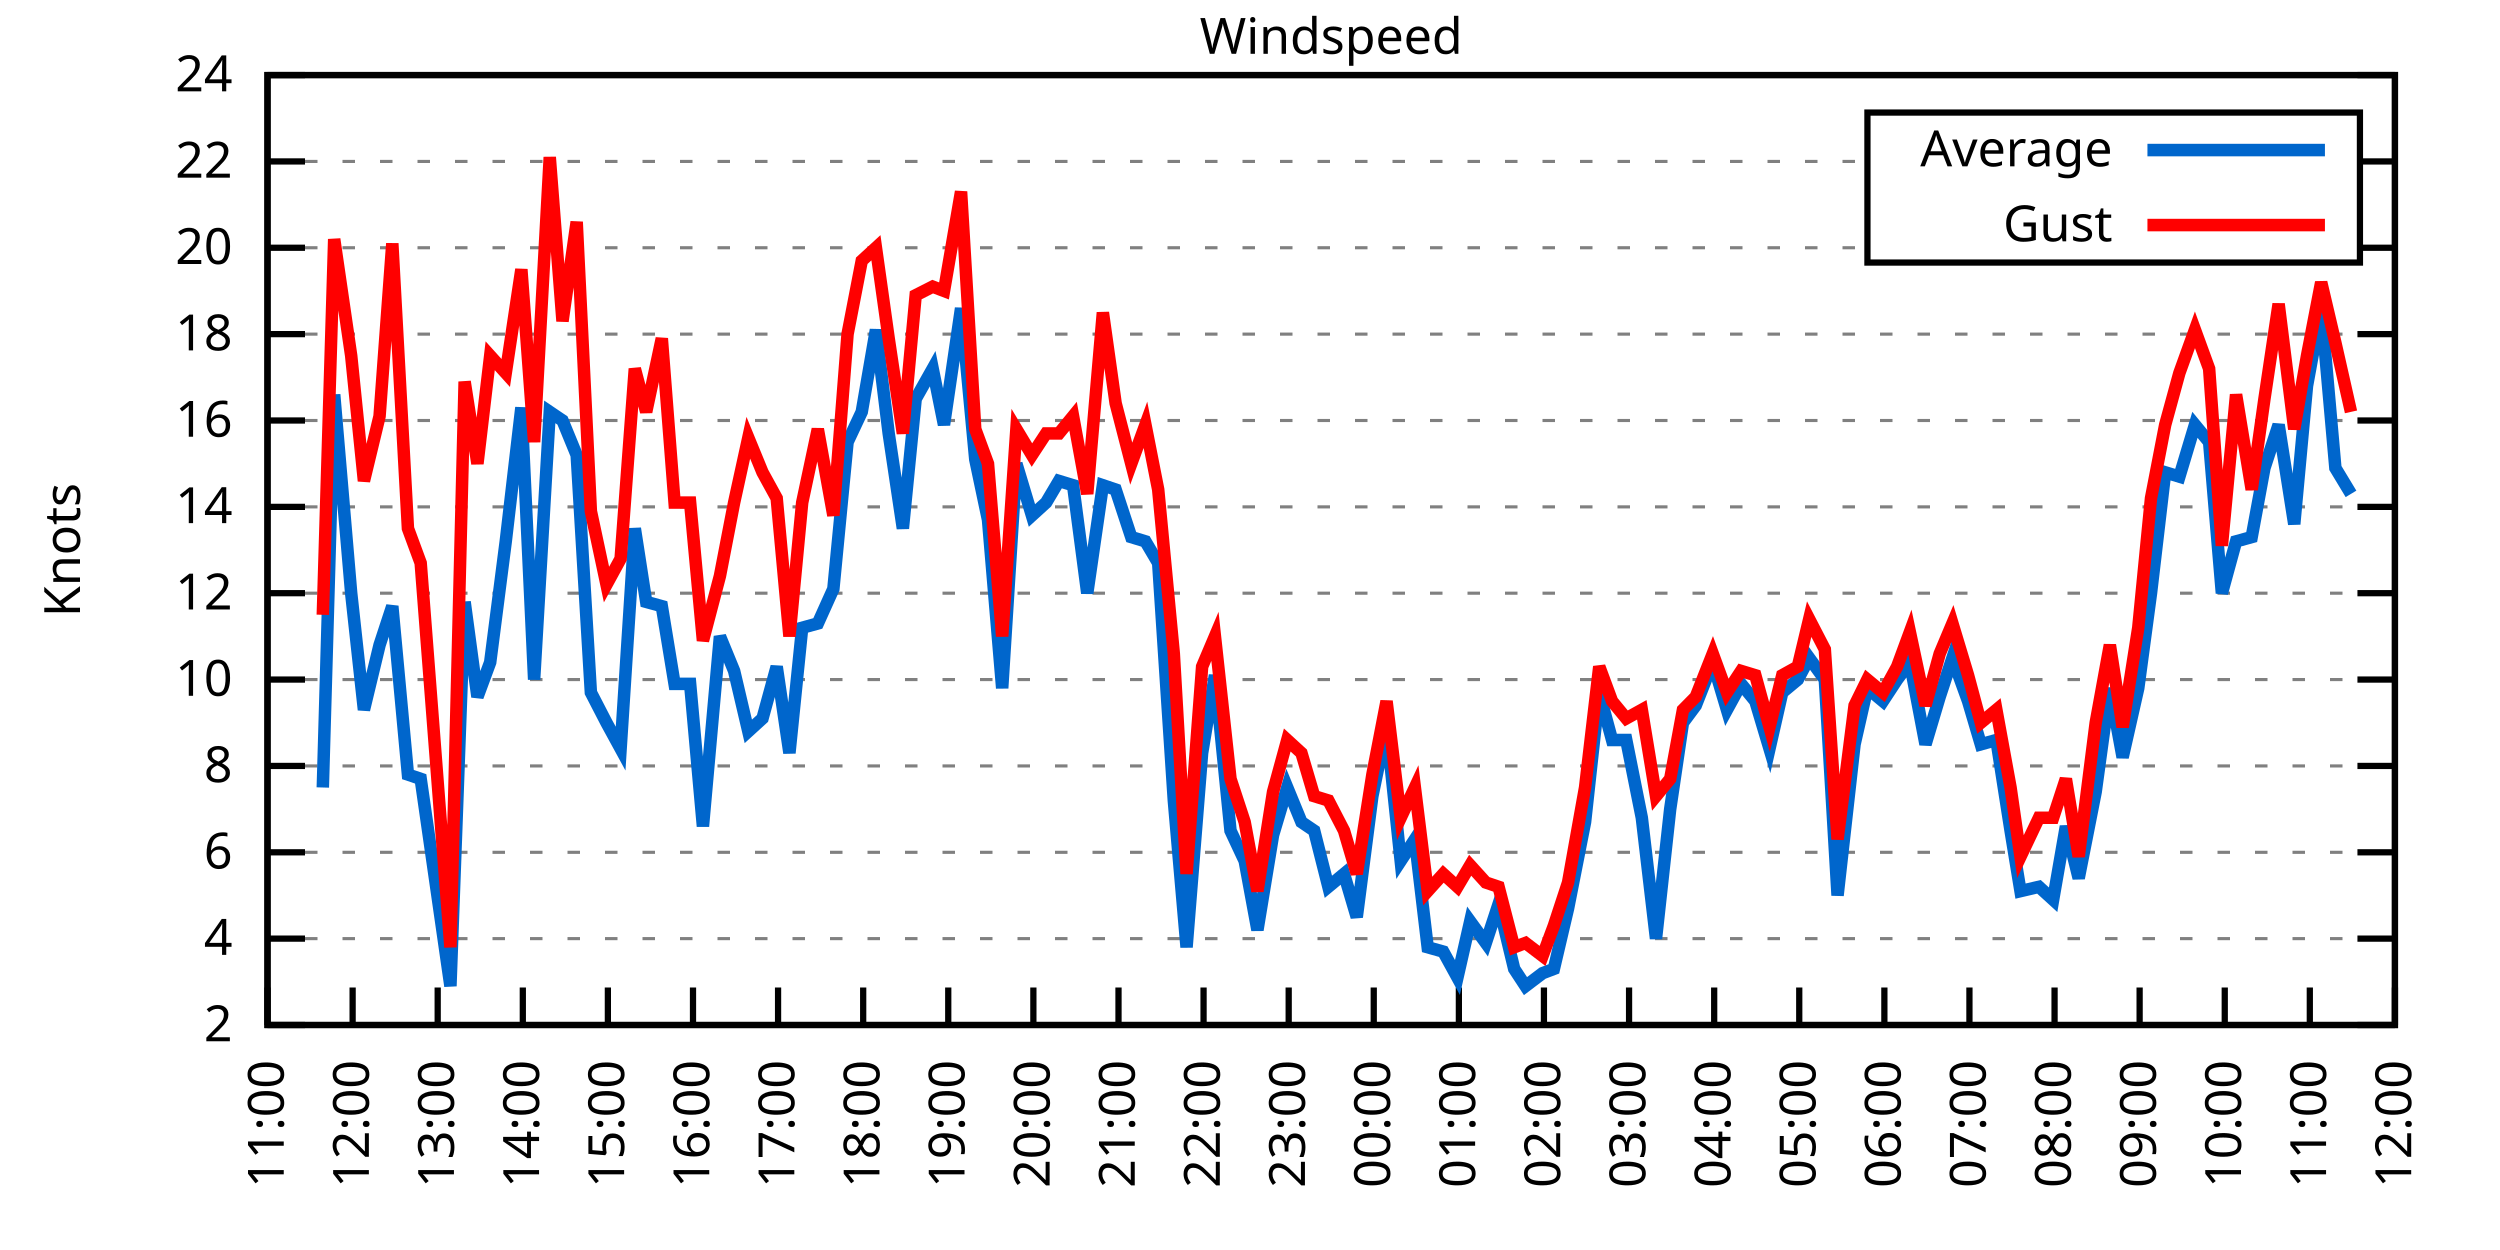
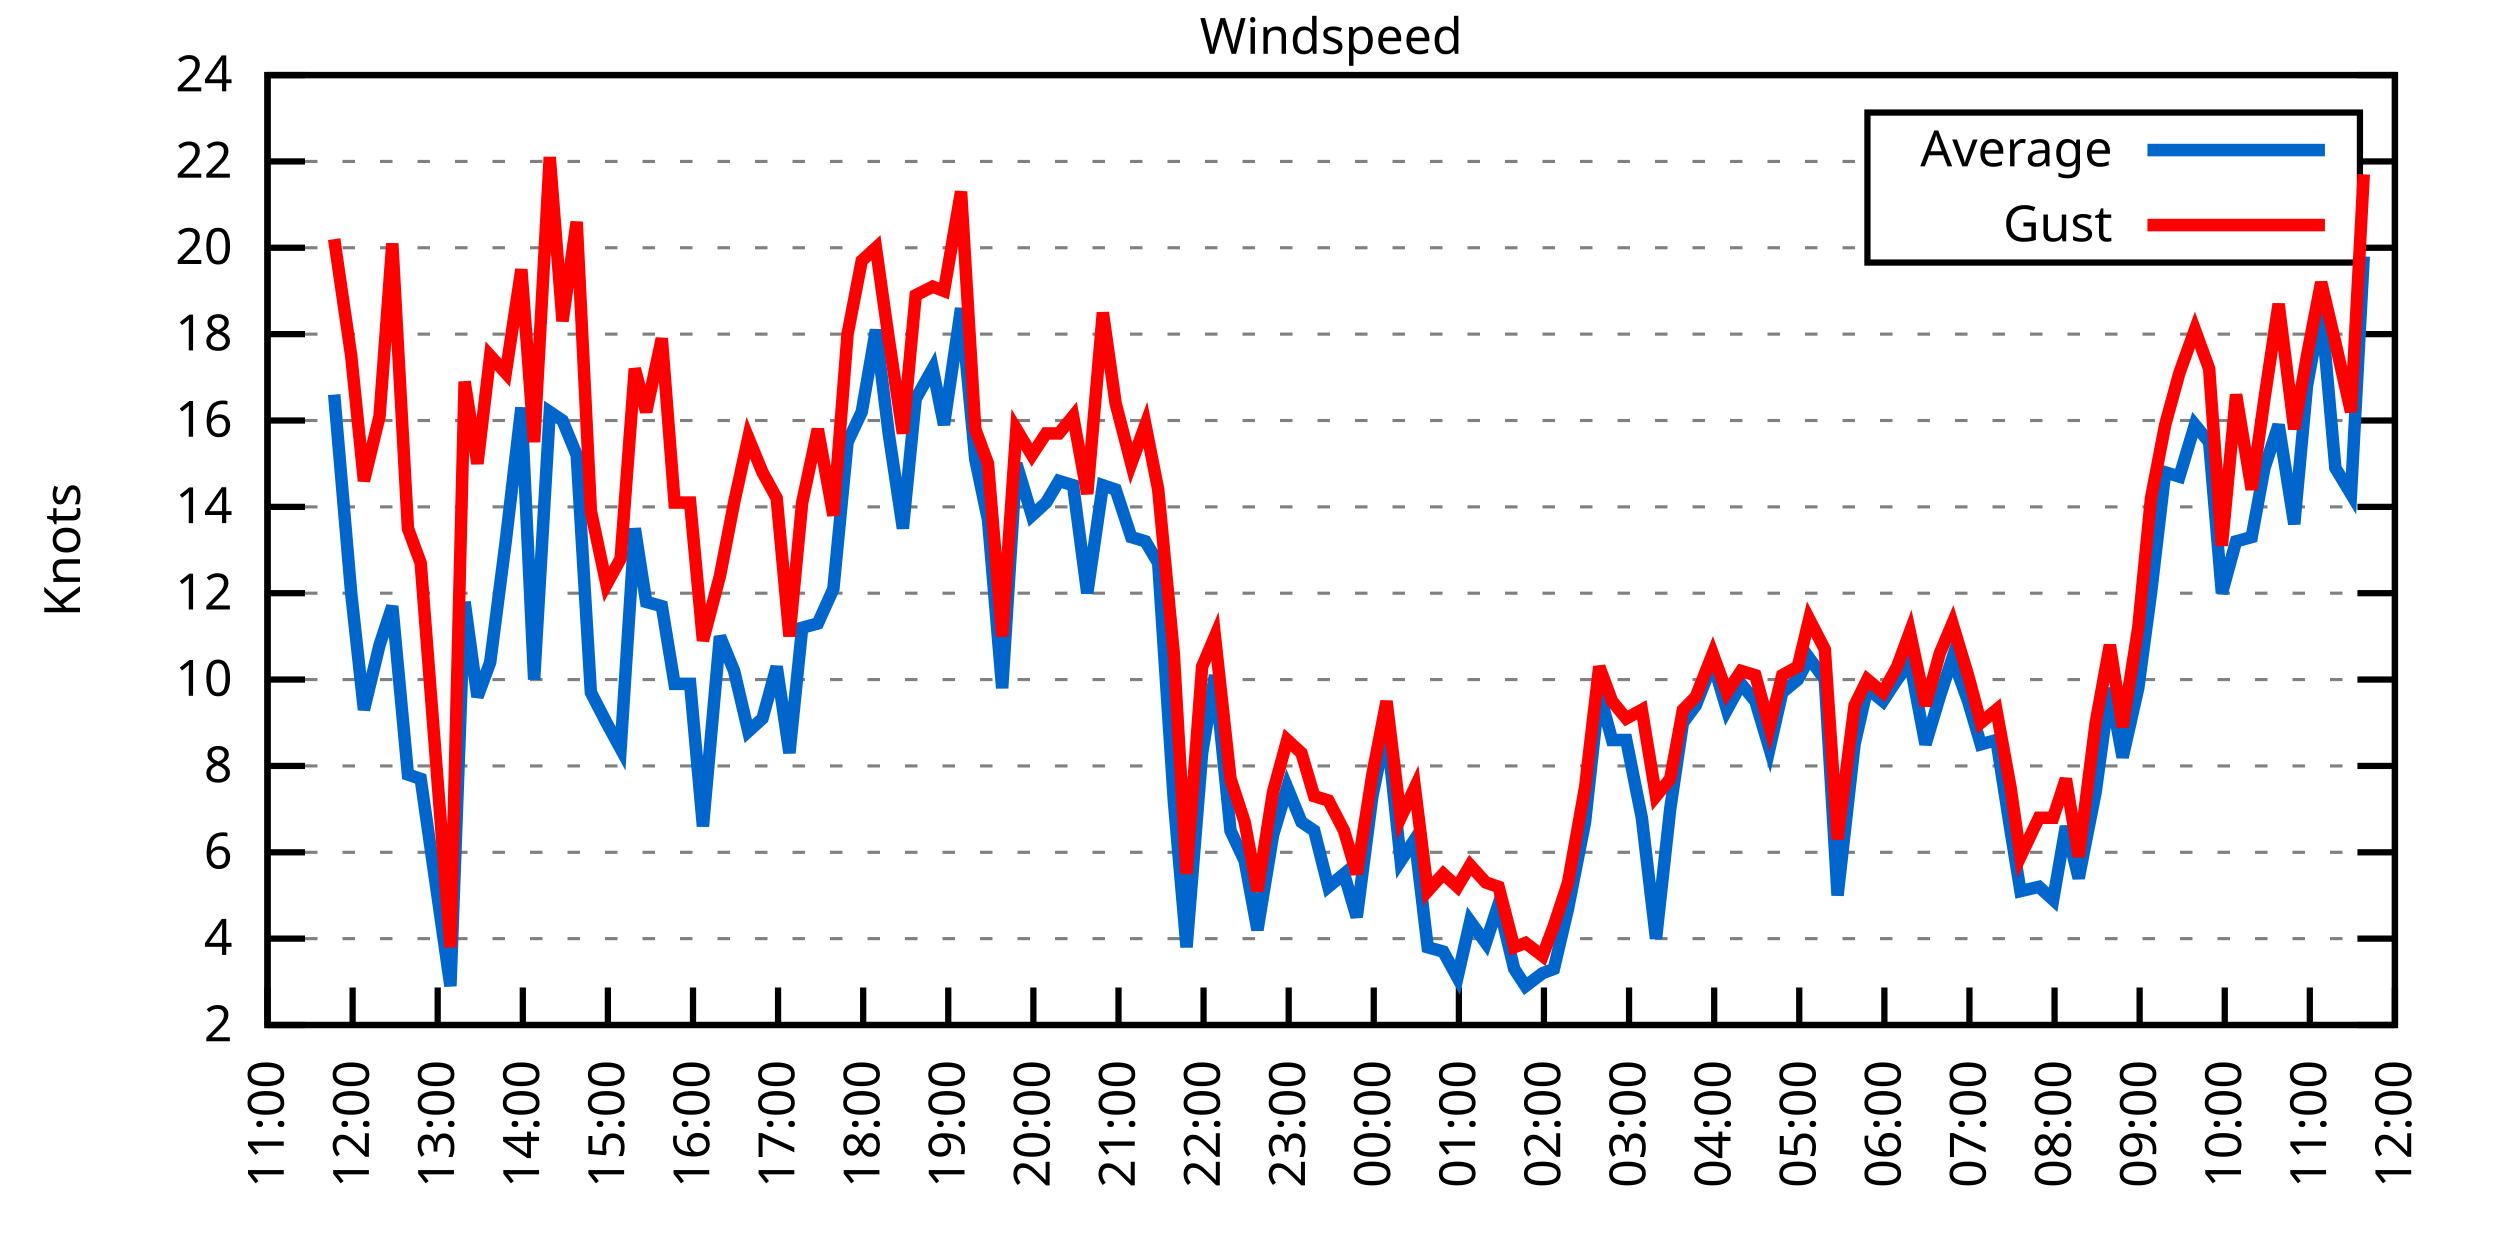
<svg xmlns="http://www.w3.org/2000/svg" xmlns:xlink="http://www.w3.org/1999/xlink" width="400" height="200" viewBox="0 0 400 200">
  <g id="gnuplot_canvas">
    <rect x="0" y="0" width="400" height="200" fill="none" />
    <defs>
      <circle id="gpDot" r="0.5" stroke-width="0.5" stroke="currentColor" />
      <path id="gpPt0" stroke-width="0.333" stroke="currentColor" d="M-1,0 h2 M0,-1 v2" />
      <path id="gpPt1" stroke-width="0.333" stroke="currentColor" d="M-1,-1 L1,1 M1,-1 L-1,1" />
      <path id="gpPt2" stroke-width="0.333" stroke="currentColor" d="M-1,0 L1,0 M0,-1 L0,1 M-1,-1 L1,1 M-1,1 L1,-1" />
      <rect id="gpPt3" stroke-width="0.333" stroke="currentColor" x="-1" y="-1" width="2" height="2" />
      <rect id="gpPt4" stroke-width="0.333" stroke="currentColor" fill="currentColor" x="-1" y="-1" width="2" height="2" />
      <circle id="gpPt5" stroke-width="0.333" stroke="currentColor" cx="0" cy="0" r="1" />
      <use xlink:href="#gpPt5" id="gpPt6" fill="currentColor" stroke="none" />
      <path id="gpPt7" stroke-width="0.333" stroke="currentColor" d="M0,-1.33 L-1.33,0.67 L1.33,0.67 z" />
      <use xlink:href="#gpPt7" id="gpPt8" fill="currentColor" stroke="none" />
      <use xlink:href="#gpPt7" id="gpPt9" stroke="currentColor" transform="rotate(180)" />
      <use xlink:href="#gpPt9" id="gpPt10" fill="currentColor" stroke="none" />
      <use xlink:href="#gpPt3" id="gpPt11" stroke="currentColor" transform="rotate(45)" />
      <use xlink:href="#gpPt11" id="gpPt12" fill="currentColor" stroke="none" />
      <path id="gpPt13" stroke-width="0.333" stroke="currentColor" d="M0,1.330 L1.265,0.411 L0.782,-1.067 L-0.782,-1.076 L-1.265,0.411 z" />
      <use xlink:href="#gpPt13" id="gpPt14" fill="currentColor" stroke="none" />
      <filter id="textbox" filterUnits="objectBoundingBox" x="0" y="0" height="1" width="1">
        <feFlood flood-color="white" flood-opacity="1" result="bgnd" />
        <feComposite in="SourceGraphic" in2="bgnd" operator="atop" />
      </filter>
      <filter id="greybox" filterUnits="objectBoundingBox" x="0" y="0" height="1" width="1">
        <feFlood flood-color="lightgrey" flood-opacity="1" result="grey" />
        <feComposite in="SourceGraphic" in2="grey" operator="atop" />
      </filter>
    </defs>
    <g fill="none" color="white" stroke="currentColor" stroke-width="1.00" stroke-linecap="butt" stroke-linejoin="miter">
</g>
    <g fill="none" color="black" stroke="currentColor" stroke-width="1.00" stroke-linecap="butt" stroke-linejoin="miter">
      <g stroke="none" shape-rendering="crispEdges">
        <polygon fill="rgb(255, 255, 255)" points="42.80,164.00 383.18,164.00 383.18,12.02 42.80,12.02 " />
      </g>
    </g>
    <g fill="none" color="black" stroke="currentColor" stroke-width="1.00" stroke-linecap="butt" stroke-linejoin="miter">
</g>
    <g fill="none" color="black" stroke="black" stroke-width="0.50" stroke-linecap="butt" stroke-linejoin="miter">
</g>
    <g fill="none" color="gray" stroke="currentColor" stroke-width="0.50" stroke-linecap="butt" stroke-linejoin="miter">
      <path stroke="gray" stroke-dasharray="2,4" class="gridline" d="M42.80,164.00 L383.19,164.00  " />
    </g>
    <g fill="none" color="gray" stroke="gray" stroke-width="1.00" stroke-linecap="butt" stroke-linejoin="miter">
</g>
    <g fill="none" color="black" stroke="currentColor" stroke-width="1.00" stroke-linecap="butt" stroke-linejoin="miter">
      <path stroke="black" d="M42.80,164.00 L48.80,164.00 M383.19,164.00 L377.19,164.00  " />
      <g transform="translate(37.20,166.60)" stroke="none" fill="black" font-family="Sans" font-size="8.00" text-anchor="end">
        <text>
          <tspan font-family="Sans"> 2</tspan>
        </text>
      </g>
    </g>
    <g fill="none" color="black" stroke="currentColor" stroke-width="1.00" stroke-linecap="butt" stroke-linejoin="miter">
</g>
    <g fill="none" color="black" stroke="black" stroke-width="0.50" stroke-linecap="butt" stroke-linejoin="miter">
</g>
    <g fill="none" color="gray" stroke="currentColor" stroke-width="0.50" stroke-linecap="butt" stroke-linejoin="miter">
      <path stroke="gray" stroke-dasharray="2,4" class="gridline" d="M42.80,150.18 L383.19,150.18  " />
    </g>
    <g fill="none" color="gray" stroke="gray" stroke-width="1.00" stroke-linecap="butt" stroke-linejoin="miter">
</g>
    <g fill="none" color="black" stroke="currentColor" stroke-width="1.00" stroke-linecap="butt" stroke-linejoin="miter">
      <path stroke="black" d="M42.80,150.18 L48.80,150.18 M383.19,150.18 L377.19,150.18  " />
      <g transform="translate(37.20,152.78)" stroke="none" fill="black" font-family="Sans" font-size="8.00" text-anchor="end">
        <text>
          <tspan font-family="Sans"> 4</tspan>
        </text>
      </g>
    </g>
    <g fill="none" color="black" stroke="currentColor" stroke-width="1.00" stroke-linecap="butt" stroke-linejoin="miter">
</g>
    <g fill="none" color="black" stroke="black" stroke-width="0.50" stroke-linecap="butt" stroke-linejoin="miter">
</g>
    <g fill="none" color="gray" stroke="currentColor" stroke-width="0.50" stroke-linecap="butt" stroke-linejoin="miter">
      <path stroke="gray" stroke-dasharray="2,4" class="gridline" d="M42.80,136.37 L383.19,136.37  " />
    </g>
    <g fill="none" color="gray" stroke="gray" stroke-width="1.00" stroke-linecap="butt" stroke-linejoin="miter">
</g>
    <g fill="none" color="black" stroke="currentColor" stroke-width="1.00" stroke-linecap="butt" stroke-linejoin="miter">
      <path stroke="black" d="M42.80,136.37 L48.80,136.37 M383.19,136.37 L377.19,136.37  " />
      <g transform="translate(37.20,138.97)" stroke="none" fill="black" font-family="Sans" font-size="8.00" text-anchor="end">
        <text>
          <tspan font-family="Sans"> 6</tspan>
        </text>
      </g>
    </g>
    <g fill="none" color="black" stroke="currentColor" stroke-width="1.00" stroke-linecap="butt" stroke-linejoin="miter">
</g>
    <g fill="none" color="black" stroke="black" stroke-width="0.50" stroke-linecap="butt" stroke-linejoin="miter">
</g>
    <g fill="none" color="gray" stroke="currentColor" stroke-width="0.50" stroke-linecap="butt" stroke-linejoin="miter">
      <path stroke="gray" stroke-dasharray="2,4" class="gridline" d="M42.80,122.55 L383.19,122.55  " />
    </g>
    <g fill="none" color="gray" stroke="gray" stroke-width="1.00" stroke-linecap="butt" stroke-linejoin="miter">
</g>
    <g fill="none" color="black" stroke="currentColor" stroke-width="1.00" stroke-linecap="butt" stroke-linejoin="miter">
      <path stroke="black" d="M42.80,122.55 L48.80,122.55 M383.19,122.55 L377.19,122.55  " />
      <g transform="translate(37.20,125.15)" stroke="none" fill="black" font-family="Sans" font-size="8.00" text-anchor="end">
        <text>
          <tspan font-family="Sans"> 8</tspan>
        </text>
      </g>
    </g>
    <g fill="none" color="black" stroke="currentColor" stroke-width="1.00" stroke-linecap="butt" stroke-linejoin="miter">
</g>
    <g fill="none" color="black" stroke="black" stroke-width="0.50" stroke-linecap="butt" stroke-linejoin="miter">
</g>
    <g fill="none" color="gray" stroke="currentColor" stroke-width="0.50" stroke-linecap="butt" stroke-linejoin="miter">
      <path stroke="gray" stroke-dasharray="2,4" class="gridline" d="M42.80,108.73 L383.19,108.73  " />
    </g>
    <g fill="none" color="gray" stroke="gray" stroke-width="1.00" stroke-linecap="butt" stroke-linejoin="miter">
</g>
    <g fill="none" color="black" stroke="currentColor" stroke-width="1.00" stroke-linecap="butt" stroke-linejoin="miter">
      <path stroke="black" d="M42.80,108.73 L48.80,108.73 M383.19,108.73 L377.19,108.73  " />
      <g transform="translate(37.20,111.33)" stroke="none" fill="black" font-family="Sans" font-size="8.00" text-anchor="end">
        <text>
          <tspan font-family="Sans"> 10</tspan>
        </text>
      </g>
    </g>
    <g fill="none" color="black" stroke="currentColor" stroke-width="1.00" stroke-linecap="butt" stroke-linejoin="miter">
</g>
    <g fill="none" color="black" stroke="black" stroke-width="0.50" stroke-linecap="butt" stroke-linejoin="miter">
</g>
    <g fill="none" color="gray" stroke="currentColor" stroke-width="0.50" stroke-linecap="butt" stroke-linejoin="miter">
      <path stroke="gray" stroke-dasharray="2,4" class="gridline" d="M42.80,94.91 L383.19,94.91  " />
    </g>
    <g fill="none" color="gray" stroke="gray" stroke-width="1.00" stroke-linecap="butt" stroke-linejoin="miter">
</g>
    <g fill="none" color="black" stroke="currentColor" stroke-width="1.00" stroke-linecap="butt" stroke-linejoin="miter">
      <path stroke="black" d="M42.80,94.91 L48.80,94.91 M383.19,94.91 L377.19,94.91  " />
      <g transform="translate(37.20,97.51)" stroke="none" fill="black" font-family="Sans" font-size="8.00" text-anchor="end">
        <text>
          <tspan font-family="Sans"> 12</tspan>
        </text>
      </g>
    </g>
    <g fill="none" color="black" stroke="currentColor" stroke-width="1.00" stroke-linecap="butt" stroke-linejoin="miter">
</g>
    <g fill="none" color="black" stroke="black" stroke-width="0.50" stroke-linecap="butt" stroke-linejoin="miter">
</g>
    <g fill="none" color="gray" stroke="currentColor" stroke-width="0.50" stroke-linecap="butt" stroke-linejoin="miter">
      <path stroke="gray" stroke-dasharray="2,4" class="gridline" d="M42.80,81.10 L383.19,81.10  " />
    </g>
    <g fill="none" color="gray" stroke="gray" stroke-width="1.00" stroke-linecap="butt" stroke-linejoin="miter">
</g>
    <g fill="none" color="black" stroke="currentColor" stroke-width="1.00" stroke-linecap="butt" stroke-linejoin="miter">
      <path stroke="black" d="M42.80,81.10 L48.80,81.10 M383.19,81.10 L377.19,81.10  " />
      <g transform="translate(37.20,83.70)" stroke="none" fill="black" font-family="Sans" font-size="8.00" text-anchor="end">
        <text>
          <tspan font-family="Sans"> 14</tspan>
        </text>
      </g>
    </g>
    <g fill="none" color="black" stroke="currentColor" stroke-width="1.00" stroke-linecap="butt" stroke-linejoin="miter">
</g>
    <g fill="none" color="black" stroke="black" stroke-width="0.50" stroke-linecap="butt" stroke-linejoin="miter">
</g>
    <g fill="none" color="gray" stroke="currentColor" stroke-width="0.50" stroke-linecap="butt" stroke-linejoin="miter">
      <path stroke="gray" stroke-dasharray="2,4" class="gridline" d="M42.80,67.28 L383.19,67.28  " />
    </g>
    <g fill="none" color="gray" stroke="gray" stroke-width="1.00" stroke-linecap="butt" stroke-linejoin="miter">
</g>
    <g fill="none" color="black" stroke="currentColor" stroke-width="1.00" stroke-linecap="butt" stroke-linejoin="miter">
      <path stroke="black" d="M42.80,67.28 L48.80,67.28 M383.19,67.28 L377.19,67.28  " />
      <g transform="translate(37.20,69.88)" stroke="none" fill="black" font-family="Sans" font-size="8.00" text-anchor="end">
        <text>
          <tspan font-family="Sans"> 16</tspan>
        </text>
      </g>
    </g>
    <g fill="none" color="black" stroke="currentColor" stroke-width="1.00" stroke-linecap="butt" stroke-linejoin="miter">
</g>
    <g fill="none" color="black" stroke="black" stroke-width="0.50" stroke-linecap="butt" stroke-linejoin="miter">
</g>
    <g fill="none" color="gray" stroke="currentColor" stroke-width="0.50" stroke-linecap="butt" stroke-linejoin="miter">
      <path stroke="gray" stroke-dasharray="2,4" class="gridline" d="M42.80,53.46 L383.19,53.46  " />
    </g>
    <g fill="none" color="gray" stroke="gray" stroke-width="1.00" stroke-linecap="butt" stroke-linejoin="miter">
</g>
    <g fill="none" color="black" stroke="currentColor" stroke-width="1.00" stroke-linecap="butt" stroke-linejoin="miter">
      <path stroke="black" d="M42.80,53.46 L48.80,53.46 M383.19,53.46 L377.19,53.46  " />
      <g transform="translate(37.20,56.06)" stroke="none" fill="black" font-family="Sans" font-size="8.00" text-anchor="end">
        <text>
          <tspan font-family="Sans"> 18</tspan>
        </text>
      </g>
    </g>
    <g fill="none" color="black" stroke="currentColor" stroke-width="1.00" stroke-linecap="butt" stroke-linejoin="miter">
</g>
    <g fill="none" color="black" stroke="black" stroke-width="0.50" stroke-linecap="butt" stroke-linejoin="miter">
</g>
    <g fill="none" color="gray" stroke="currentColor" stroke-width="0.50" stroke-linecap="butt" stroke-linejoin="miter">
      <path stroke="gray" stroke-dasharray="2,4" class="gridline" d="M42.80,39.64 L298.79,39.64 M377.59,39.64 L383.19,39.64  " />
    </g>
    <g fill="none" color="gray" stroke="gray" stroke-width="1.00" stroke-linecap="butt" stroke-linejoin="miter">
</g>
    <g fill="none" color="black" stroke="currentColor" stroke-width="1.00" stroke-linecap="butt" stroke-linejoin="miter">
      <path stroke="black" d="M42.80,39.64 L48.80,39.64 M383.19,39.64 L377.19,39.64  " />
      <g transform="translate(37.20,42.24)" stroke="none" fill="black" font-family="Sans" font-size="8.00" text-anchor="end">
        <text>
          <tspan font-family="Sans"> 20</tspan>
        </text>
      </g>
    </g>
    <g fill="none" color="black" stroke="currentColor" stroke-width="1.00" stroke-linecap="butt" stroke-linejoin="miter">
</g>
    <g fill="none" color="black" stroke="black" stroke-width="0.50" stroke-linecap="butt" stroke-linejoin="miter">
</g>
    <g fill="none" color="gray" stroke="currentColor" stroke-width="0.50" stroke-linecap="butt" stroke-linejoin="miter">
      <path stroke="gray" stroke-dasharray="2,4" class="gridline" d="M42.80,25.83 L298.79,25.83 M377.59,25.83 L383.19,25.83  " />
    </g>
    <g fill="none" color="gray" stroke="gray" stroke-width="1.00" stroke-linecap="butt" stroke-linejoin="miter">
</g>
    <g fill="none" color="black" stroke="currentColor" stroke-width="1.00" stroke-linecap="butt" stroke-linejoin="miter">
      <path stroke="black" d="M42.80,25.83 L48.80,25.83 M383.19,25.83 L377.19,25.83  " />
      <g transform="translate(37.20,28.43)" stroke="none" fill="black" font-family="Sans" font-size="8.00" text-anchor="end">
        <text>
          <tspan font-family="Sans"> 22</tspan>
        </text>
      </g>
    </g>
    <g fill="none" color="black" stroke="currentColor" stroke-width="1.00" stroke-linecap="butt" stroke-linejoin="miter">
</g>
    <g fill="none" color="black" stroke="black" stroke-width="0.50" stroke-linecap="butt" stroke-linejoin="miter">
</g>
    <g fill="none" color="gray" stroke="currentColor" stroke-width="0.50" stroke-linecap="butt" stroke-linejoin="miter">
      <path stroke="gray" stroke-dasharray="2,4" class="gridline" d="M42.80,12.01 L383.19,12.01  " />
    </g>
    <g fill="none" color="gray" stroke="gray" stroke-width="1.00" stroke-linecap="butt" stroke-linejoin="miter">
</g>
    <g fill="none" color="black" stroke="currentColor" stroke-width="1.00" stroke-linecap="butt" stroke-linejoin="miter">
      <path stroke="black" d="M42.80,12.01 L48.80,12.01 M383.19,12.01 L377.19,12.01  " />
      <g transform="translate(37.20,14.61)" stroke="none" fill="black" font-family="Sans" font-size="8.00" text-anchor="end">
        <text>
          <tspan font-family="Sans"> 24</tspan>
        </text>
      </g>
    </g>
    <g fill="none" color="black" stroke="currentColor" stroke-width="1.00" stroke-linecap="butt" stroke-linejoin="miter">
      <path stroke="black" d="M42.80,164.00 L42.80,158.00  " />
      <g transform="translate(45.40,169.60) rotate(270.00)" stroke="none" fill="black" font-family="Sans" font-size="8.00" text-anchor="end">
        <text>
          <tspan font-family="Sans">11:00</tspan>
        </text>
      </g>
    </g>
    <g fill="none" color="black" stroke="currentColor" stroke-width="1.00" stroke-linecap="butt" stroke-linejoin="miter">
      <path stroke="black" d="M56.42,164.00 L56.42,158.00  " />
      <g transform="translate(59.02,169.60) rotate(270.00)" stroke="none" fill="black" font-family="Sans" font-size="8.00" text-anchor="end">
        <text>
          <tspan font-family="Sans">12:00</tspan>
        </text>
      </g>
    </g>
    <g fill="none" color="black" stroke="currentColor" stroke-width="1.00" stroke-linecap="butt" stroke-linejoin="miter">
      <path stroke="black" d="M70.03,164.00 L70.03,158.00  " />
      <g transform="translate(72.63,169.60) rotate(270.00)" stroke="none" fill="black" font-family="Sans" font-size="8.00" text-anchor="end">
        <text>
          <tspan font-family="Sans">13:00</tspan>
        </text>
      </g>
    </g>
    <g fill="none" color="black" stroke="currentColor" stroke-width="1.00" stroke-linecap="butt" stroke-linejoin="miter">
      <path stroke="black" d="M83.65,164.00 L83.65,158.00  " />
      <g transform="translate(86.25,169.60) rotate(270.00)" stroke="none" fill="black" font-family="Sans" font-size="8.00" text-anchor="end">
        <text>
          <tspan font-family="Sans">14:00</tspan>
        </text>
      </g>
    </g>
    <g fill="none" color="black" stroke="currentColor" stroke-width="1.00" stroke-linecap="butt" stroke-linejoin="miter">
      <path stroke="black" d="M97.26,164.00 L97.26,158.00  " />
      <g transform="translate(99.86,169.60) rotate(270.00)" stroke="none" fill="black" font-family="Sans" font-size="8.00" text-anchor="end">
        <text>
          <tspan font-family="Sans">15:00</tspan>
        </text>
      </g>
    </g>
    <g fill="none" color="black" stroke="currentColor" stroke-width="1.00" stroke-linecap="butt" stroke-linejoin="miter">
      <path stroke="black" d="M110.88,164.00 L110.88,158.00  " />
      <g transform="translate(113.48,169.60) rotate(270.00)" stroke="none" fill="black" font-family="Sans" font-size="8.00" text-anchor="end">
        <text>
          <tspan font-family="Sans">16:00</tspan>
        </text>
      </g>
    </g>
    <g fill="none" color="black" stroke="currentColor" stroke-width="1.00" stroke-linecap="butt" stroke-linejoin="miter">
      <path stroke="black" d="M124.49,164.00 L124.49,158.00  " />
      <g transform="translate(127.09,169.60) rotate(270.00)" stroke="none" fill="black" font-family="Sans" font-size="8.00" text-anchor="end">
        <text>
          <tspan font-family="Sans">17:00</tspan>
        </text>
      </g>
    </g>
    <g fill="none" color="black" stroke="currentColor" stroke-width="1.00" stroke-linecap="butt" stroke-linejoin="miter">
      <path stroke="black" d="M138.11,164.00 L138.11,158.00  " />
      <g transform="translate(140.71,169.60) rotate(270.00)" stroke="none" fill="black" font-family="Sans" font-size="8.00" text-anchor="end">
        <text>
          <tspan font-family="Sans">18:00</tspan>
        </text>
      </g>
    </g>
    <g fill="none" color="black" stroke="currentColor" stroke-width="1.00" stroke-linecap="butt" stroke-linejoin="miter">
      <path stroke="black" d="M151.72,164.00 L151.72,158.00  " />
      <g transform="translate(154.32,169.60) rotate(270.00)" stroke="none" fill="black" font-family="Sans" font-size="8.00" text-anchor="end">
        <text>
          <tspan font-family="Sans">19:00</tspan>
        </text>
      </g>
    </g>
    <g fill="none" color="black" stroke="currentColor" stroke-width="1.00" stroke-linecap="butt" stroke-linejoin="miter">
      <path stroke="black" d="M165.34,164.00 L165.34,158.00  " />
      <g transform="translate(167.94,169.60) rotate(270.00)" stroke="none" fill="black" font-family="Sans" font-size="8.00" text-anchor="end">
        <text>
          <tspan font-family="Sans">20:00</tspan>
        </text>
      </g>
    </g>
    <g fill="none" color="black" stroke="currentColor" stroke-width="1.00" stroke-linecap="butt" stroke-linejoin="miter">
      <path stroke="black" d="M178.96,164.00 L178.96,158.00  " />
      <g transform="translate(181.56,169.60) rotate(270.00)" stroke="none" fill="black" font-family="Sans" font-size="8.00" text-anchor="end">
        <text>
          <tspan font-family="Sans">21:00</tspan>
        </text>
      </g>
    </g>
    <g fill="none" color="black" stroke="currentColor" stroke-width="1.00" stroke-linecap="butt" stroke-linejoin="miter">
      <path stroke="black" d="M192.57,164.00 L192.57,158.00  " />
      <g transform="translate(195.17,169.60) rotate(270.00)" stroke="none" fill="black" font-family="Sans" font-size="8.00" text-anchor="end">
        <text>
          <tspan font-family="Sans">22:00</tspan>
        </text>
      </g>
    </g>
    <g fill="none" color="black" stroke="currentColor" stroke-width="1.00" stroke-linecap="butt" stroke-linejoin="miter">
      <path stroke="black" d="M206.19,164.00 L206.19,158.00  " />
      <g transform="translate(208.79,169.60) rotate(270.00)" stroke="none" fill="black" font-family="Sans" font-size="8.00" text-anchor="end">
        <text>
          <tspan font-family="Sans">23:00</tspan>
        </text>
      </g>
    </g>
    <g fill="none" color="black" stroke="currentColor" stroke-width="1.00" stroke-linecap="butt" stroke-linejoin="miter">
      <path stroke="black" d="M219.80,164.00 L219.80,158.00  " />
      <g transform="translate(222.40,169.60) rotate(270.00)" stroke="none" fill="black" font-family="Sans" font-size="8.00" text-anchor="end">
        <text>
          <tspan font-family="Sans">00:00</tspan>
        </text>
      </g>
    </g>
    <g fill="none" color="black" stroke="currentColor" stroke-width="1.00" stroke-linecap="butt" stroke-linejoin="miter">
      <path stroke="black" d="M233.42,164.00 L233.42,158.00  " />
      <g transform="translate(236.02,169.60) rotate(270.00)" stroke="none" fill="black" font-family="Sans" font-size="8.00" text-anchor="end">
        <text>
          <tspan font-family="Sans">01:00</tspan>
        </text>
      </g>
    </g>
    <g fill="none" color="black" stroke="currentColor" stroke-width="1.00" stroke-linecap="butt" stroke-linejoin="miter">
      <path stroke="black" d="M247.03,164.00 L247.03,158.00  " />
      <g transform="translate(249.63,169.60) rotate(270.00)" stroke="none" fill="black" font-family="Sans" font-size="8.00" text-anchor="end">
        <text>
          <tspan font-family="Sans">02:00</tspan>
        </text>
      </g>
    </g>
    <g fill="none" color="black" stroke="currentColor" stroke-width="1.00" stroke-linecap="butt" stroke-linejoin="miter">
      <path stroke="black" d="M260.65,164.00 L260.65,158.00  " />
      <g transform="translate(263.25,169.60) rotate(270.00)" stroke="none" fill="black" font-family="Sans" font-size="8.00" text-anchor="end">
        <text>
          <tspan font-family="Sans">03:00</tspan>
        </text>
      </g>
    </g>
    <g fill="none" color="black" stroke="currentColor" stroke-width="1.00" stroke-linecap="butt" stroke-linejoin="miter">
      <path stroke="black" d="M274.27,164.00 L274.27,158.00  " />
      <g transform="translate(276.87,169.60) rotate(270.00)" stroke="none" fill="black" font-family="Sans" font-size="8.00" text-anchor="end">
        <text>
          <tspan font-family="Sans">04:00</tspan>
        </text>
      </g>
    </g>
    <g fill="none" color="black" stroke="currentColor" stroke-width="1.00" stroke-linecap="butt" stroke-linejoin="miter">
      <path stroke="black" d="M287.88,164.00 L287.88,158.00  " />
      <g transform="translate(290.48,169.60) rotate(270.00)" stroke="none" fill="black" font-family="Sans" font-size="8.00" text-anchor="end">
        <text>
          <tspan font-family="Sans">05:00</tspan>
        </text>
      </g>
    </g>
    <g fill="none" color="black" stroke="currentColor" stroke-width="1.00" stroke-linecap="butt" stroke-linejoin="miter">
      <path stroke="black" d="M301.50,164.00 L301.50,158.00  " />
      <g transform="translate(304.10,169.60) rotate(270.00)" stroke="none" fill="black" font-family="Sans" font-size="8.00" text-anchor="end">
        <text>
          <tspan font-family="Sans">06:00</tspan>
        </text>
      </g>
    </g>
    <g fill="none" color="black" stroke="currentColor" stroke-width="1.00" stroke-linecap="butt" stroke-linejoin="miter">
      <path stroke="black" d="M315.11,164.00 L315.11,158.00  " />
      <g transform="translate(317.71,169.60) rotate(270.00)" stroke="none" fill="black" font-family="Sans" font-size="8.00" text-anchor="end">
        <text>
          <tspan font-family="Sans">07:00</tspan>
        </text>
      </g>
    </g>
    <g fill="none" color="black" stroke="currentColor" stroke-width="1.00" stroke-linecap="butt" stroke-linejoin="miter">
      <path stroke="black" d="M328.73,164.00 L328.73,158.00  " />
      <g transform="translate(331.33,169.60) rotate(270.00)" stroke="none" fill="black" font-family="Sans" font-size="8.00" text-anchor="end">
        <text>
          <tspan font-family="Sans">08:00</tspan>
        </text>
      </g>
    </g>
    <g fill="none" color="black" stroke="currentColor" stroke-width="1.00" stroke-linecap="butt" stroke-linejoin="miter">
      <path stroke="black" d="M342.34,164.00 L342.34,158.00  " />
      <g transform="translate(344.94,169.60) rotate(270.00)" stroke="none" fill="black" font-family="Sans" font-size="8.00" text-anchor="end">
        <text>
          <tspan font-family="Sans">09:00</tspan>
        </text>
      </g>
    </g>
    <g fill="none" color="black" stroke="currentColor" stroke-width="1.00" stroke-linecap="butt" stroke-linejoin="miter">
      <path stroke="black" d="M355.96,164.00 L355.96,158.00  " />
      <g transform="translate(358.56,169.60) rotate(270.00)" stroke="none" fill="black" font-family="Sans" font-size="8.00" text-anchor="end">
        <text>
          <tspan font-family="Sans">10:00</tspan>
        </text>
      </g>
    </g>
    <g fill="none" color="black" stroke="currentColor" stroke-width="1.00" stroke-linecap="butt" stroke-linejoin="miter">
      <path stroke="black" d="M369.57,164.00 L369.57,158.00  " />
      <g transform="translate(372.17,169.60) rotate(270.00)" stroke="none" fill="black" font-family="Sans" font-size="8.00" text-anchor="end">
        <text>
          <tspan font-family="Sans">11:00</tspan>
        </text>
      </g>
    </g>
    <g fill="none" color="black" stroke="currentColor" stroke-width="1.00" stroke-linecap="butt" stroke-linejoin="miter">
      <path stroke="black" d="M383.19,164.00 L383.19,158.00  " />
      <g transform="translate(385.79,169.60) rotate(270.00)" stroke="none" fill="black" font-family="Sans" font-size="8.00" text-anchor="end">
        <text>
          <tspan font-family="Sans">12:00</tspan>
        </text>
      </g>
    </g>
    <g fill="none" color="black" stroke="currentColor" stroke-width="1.00" stroke-linecap="butt" stroke-linejoin="miter">
</g>
    <g fill="none" color="black" stroke="currentColor" stroke-width="1.00" stroke-linecap="butt" stroke-linejoin="miter">
      <path stroke="black" d="M42.80,12.01 L42.80,164.00 L383.19,164.00 L383.19,12.01 L42.80,12.01 Z  " />
    </g>
    <g fill="none" color="black" stroke="currentColor" stroke-width="1.00" stroke-linecap="butt" stroke-linejoin="miter">
</g>
    <g fill="none" color="black" stroke="currentColor" stroke-width="1.00" stroke-linecap="butt" stroke-linejoin="miter">
      <path stroke="black" d="M298.79,42.01 L298.79,18.01 L377.59,18.01 L377.59,42.01 L298.79,42.01 Z  " />
    </g>
    <g id="Windspeed_plot_1">
      <g fill="none" color="white" stroke="black" stroke-width="2.00" stroke-linecap="butt" stroke-linejoin="miter">
</g>
      <g fill="none" color="black" stroke="currentColor" stroke-width="2.00" stroke-linecap="butt" stroke-linejoin="miter">
        <g transform="translate(337.99,26.61)" stroke="none" fill="black" font-family="Sans" font-size="8.00" text-anchor="end">
          <text>
            <tspan font-family="Sans">Average</tspan>
          </text>
        </g>
      </g>
      <g fill="none" color="black" stroke="currentColor" stroke-width="2.00" stroke-linecap="butt" stroke-linejoin="miter">
-         <path stroke="rgb(  0, 102, 204)" d="M343.59,24.01 L371.99,24.01 M51.65,126.00 L53.47,63.13 L56.19,94.91 L58.23,113.57 L60.73,103.20 L62.77,96.99   L65.27,123.93 L67.31,124.62 L72.07,157.78 L74.34,96.30 L76.39,111.49 L78.43,105.97 L80.92,86.62 L83.42,65.21   L85.46,108.73 L87.96,65.90 L90.00,67.28 L92.27,72.81 L94.54,110.80 L97.04,115.64 L99.30,119.78 L101.57,84.55   L103.39,96.30 L105.89,96.99 L107.93,109.42 L110.42,109.42 L112.47,132.22 L115.19,101.82 L117.46,107.35 L119.73,117.02   L122.00,114.95 L124.27,106.66 L126.31,120.48 L128.35,100.44 L130.85,99.75 L133.34,94.22 L135.61,70.73 L137.88,65.90   L140.15,52.77 L142.19,69.35 L144.46,84.55 L146.51,63.82 L149.23,58.99 L151.04,67.97 L153.77,49.32 L156.04,73.50   L158.08,83.17 L160.35,110.11 L162.62,74.19 L165.11,82.48 L167.38,80.41 L169.43,76.95 L171.69,77.64 L173.96,94.91   L176.46,77.64 L178.50,78.33 L181.00,85.93 L183.27,86.62 L185.31,90.08 L187.81,128.08 L189.85,151.56 L192.34,120.48   L194.39,108.04 L196.88,132.91 L199.15,137.75 L201.19,148.80 L203.69,133.60 L205.96,126.00 L208.23,131.53 L210.27,132.91   L212.54,141.89 L215.04,139.82 L217.08,146.73 L219.58,127.38 L221.85,116.33 L224.11,137.75 L226.38,134.29 L228.43,151.56   L230.92,152.26 L233.19,156.40 L235.23,147.42 L237.73,150.87 L239.77,144.66 L242.27,155.02 L244.08,157.78 L246.81,155.71   L248.62,155.02 L250.89,145.35 L253.61,131.53 L255.88,110.80 L257.93,118.40 L260.20,118.40 L262.69,130.84 L264.96,150.18   L267.23,129.46 L269.27,115.64 L271.32,112.88 L274.04,105.97 L276.31,113.57 L278.58,109.42 L280.85,112.19 L283.12,119.78   L285.16,110.80 L287.65,108.73 L289.47,105.28 L291.97,108.73 L294.01,143.27 L296.73,119.09 L298.77,110.11 L301.27,112.19   L303.54,108.73 L305.58,105.97 L308.08,119.09 L310.35,111.49 L312.39,105.28 L314.89,112.19 L316.93,119.09 L319.42,118.40   L321.69,132.91 L323.28,142.58 L326.23,141.89 L328.50,143.96 L330.54,132.22 L332.59,140.51 L335.31,126.69 L337.58,110.11   L339.62,121.17 L342.12,110.11 L344.16,94.91 L346.43,75.57 L348.70,76.26 L351.19,67.97 L353.46,70.73 L355.50,94.91   L357.77,86.62 L360.27,85.93 L362.31,74.88 L364.58,67.97 L367.08,83.86 L369.12,61.75 L371.39,49.32 L373.66,74.88   L376.16,79.02  " />
+         <path stroke="rgb(  0, 102, 204)" d="M343.59,24.01 L371.99,24.01 M53.47,63.13 L56.19,94.91 L58.23,113.57 L60.73,103.20 L62.77,96.99 L65.27,123.93   L67.31,124.62 L72.07,157.78 L74.34,96.30 L76.39,111.49 L78.43,105.97 L80.92,86.62 L83.42,65.21 L85.46,108.73   L87.96,65.90 L90.00,67.28 L92.27,72.81 L94.54,110.80 L97.04,115.64 L99.30,119.78 L101.57,84.55 L103.39,96.30   L105.89,96.99 L107.93,109.42 L110.42,109.42 L112.47,132.22 L115.19,101.82 L117.46,107.35 L119.73,117.02 L122.00,114.95   L124.27,106.66 L126.31,120.48 L128.35,100.44 L130.85,99.75 L133.34,94.22 L135.61,70.73 L137.88,65.90 L140.15,52.77   L142.19,69.35 L144.46,84.55 L146.51,63.82 L149.23,58.99 L151.04,67.97 L153.77,49.32 L156.04,73.50 L158.08,83.17   L160.35,110.11 L162.62,74.19 L165.11,82.48 L167.38,80.41 L169.43,76.95 L171.69,77.64 L173.96,94.91 L176.46,77.64   L178.50,78.33 L181.00,85.93 L183.27,86.62 L185.31,90.08 L187.81,128.08 L189.85,151.56 L192.34,120.48 L194.39,108.04   L196.88,132.91 L199.15,137.75 L201.19,148.80 L203.69,133.60 L205.96,126.00 L208.23,131.53 L210.27,132.91 L212.54,141.89   L215.04,139.82 L217.08,146.73 L219.58,127.38 L221.85,116.33 L224.11,137.75 L226.38,134.29 L228.43,151.56 L230.92,152.26   L233.19,156.40 L235.23,147.42 L237.73,150.87 L239.77,144.66 L242.27,155.02 L244.08,157.78 L246.81,155.71 L248.62,155.02   L250.89,145.35 L253.61,131.53 L255.88,110.80 L257.93,118.40 L260.20,118.40 L262.69,130.84 L264.96,150.18 L267.23,129.46   L269.27,115.64 L271.32,112.88 L274.04,105.97 L276.31,113.57 L278.58,109.42 L280.85,112.19 L283.12,119.78 L285.16,110.80   L287.65,108.73 L289.47,105.28 L291.97,108.73 L294.01,143.27 L296.73,119.09 L298.77,110.11 L301.27,112.19 L303.54,108.73   L305.58,105.97 L308.08,119.09 L310.35,111.49 L312.39,105.28 L314.89,112.19 L316.93,119.09 L319.42,118.40 L321.69,132.91   L323.28,142.58 L326.23,141.89 L328.50,143.96 L330.54,132.22 L332.59,140.51 L335.31,126.69 L337.58,110.11 L339.62,121.17   L342.12,110.11 L344.16,94.91 L346.43,75.57 L348.70,76.26 L351.19,67.97 L353.46,70.73 L355.50,94.91 L357.77,86.62   L360.27,85.93 L362.31,74.88 L364.58,67.97 L367.08,83.86 L369.12,61.75 L371.39,49.32 L373.66,74.88 L376.16,79.02   L378.20,41.03  " />
      </g>
    </g>
    <g id="Windspeed_plot_2">
      <g fill="none" color="black" stroke="currentColor" stroke-width="2.00" stroke-linecap="butt" stroke-linejoin="miter">
        <g transform="translate(337.99,38.61)" stroke="none" fill="black" font-family="Sans" font-size="8.00" text-anchor="end">
          <text>
            <tspan font-family="Sans">Gust</tspan>
          </text>
        </g>
      </g>
      <g fill="none" color="black" stroke="currentColor" stroke-width="2.00" stroke-linecap="butt" stroke-linejoin="miter">
-         <path stroke="rgb(255,   0,   0)" d="M343.59,36.01 L371.99,36.01 M51.65,98.37 L53.47,38.26 L56.19,56.92 L58.23,76.95 L60.73,66.59 L62.77,38.95   L65.27,84.55 L67.31,90.08 L72.07,151.56 L74.34,61.06 L76.39,74.19 L78.43,56.92 L80.92,59.68 L83.42,43.10   L85.46,70.73 L87.96,25.14 L90.00,51.39 L92.27,35.50 L94.54,81.79 L97.04,93.53 L99.30,89.39 L101.57,58.99   L103.39,65.90 L105.89,54.15 L107.93,80.41 L110.42,80.41 L112.47,102.51 L115.19,92.15 L117.46,80.41 L119.73,70.04   L122.00,75.57 L124.27,79.71 L126.31,101.82 L128.35,80.41 L130.85,68.66 L133.34,82.48 L135.61,53.46 L137.88,41.72   L140.15,39.64 L142.19,54.15 L144.46,69.35 L146.51,47.24 L149.23,45.86 L151.04,46.55 L153.77,30.66 L156.04,68.66   L158.08,74.19 L160.35,101.82 L162.62,68.66 L165.11,72.81 L167.38,69.35 L169.43,69.35 L171.69,66.59 L173.96,79.02   L176.46,50.01 L178.50,64.52 L181.00,74.19 L183.27,67.97 L185.31,78.33 L187.81,104.59 L189.85,139.82 L192.34,106.66   L194.39,101.82 L196.88,124.62 L199.15,131.53 L201.19,142.58 L203.69,126.69 L205.96,118.40 L208.23,120.48 L210.27,127.38   L212.54,128.08 L215.04,132.91 L217.08,139.82 L219.58,123.93 L221.85,112.19 L224.11,130.84 L226.38,126.00 L228.43,142.58   L230.92,139.82 L233.19,141.89 L235.23,138.44 L237.73,141.20 L239.77,141.89 L242.27,151.56 L244.08,150.87 L246.81,152.95   L248.62,148.11 L250.89,141.20 L253.61,126.00 L255.88,106.66 L257.93,112.19 L260.20,114.95 L262.69,113.57 L264.96,127.38   L267.23,124.62 L269.27,113.57 L271.32,111.49 L274.04,104.59 L276.31,110.80 L278.58,107.35 L280.85,108.04 L283.12,116.33   L285.16,108.04 L287.65,106.66 L289.47,99.06 L291.97,103.89 L294.01,134.29 L296.73,112.88 L298.77,108.73 L301.27,110.80   L303.54,106.66 L305.58,101.13 L308.08,112.88 L310.35,104.59 L312.39,99.75 L314.89,108.04 L316.93,115.64 L319.42,113.57   L321.69,126.00 L323.28,137.06 L326.23,130.84 L328.50,130.84 L330.54,124.62 L332.59,137.06 L335.31,115.64 L337.58,103.20   L339.62,116.33 L342.12,100.44 L344.16,79.71 L346.43,67.97 L348.70,59.68 L351.19,52.77 L353.46,58.99 L355.50,87.31   L357.77,63.13 L360.27,78.33 L362.31,63.82 L364.58,48.63 L367.08,68.66 L369.12,56.92 L371.39,45.17 L373.66,54.84   L376.16,65.90  " />
+         <path stroke="rgb(255,   0,   0)" d="M343.59,36.01 L371.99,36.01 M53.47,38.26 L56.19,56.92 L58.23,76.95 L60.73,66.59 L62.77,38.95 L65.27,84.55   L67.31,90.08 L72.07,151.56 L74.34,61.06 L76.39,74.19 L78.43,56.92 L80.92,59.68 L83.42,43.10 L85.46,70.73   L87.96,25.14 L90.00,51.39 L92.27,35.50 L94.54,81.79 L97.04,93.53 L99.30,89.39 L101.57,58.99 L103.39,65.90   L105.89,54.15 L107.93,80.41 L110.42,80.41 L112.47,102.51 L115.19,92.15 L117.46,80.41 L119.73,70.04 L122.00,75.57   L124.27,79.71 L126.31,101.82 L128.35,80.41 L130.85,68.66 L133.34,82.48 L135.61,53.46 L137.88,41.72 L140.15,39.64   L142.19,54.15 L144.46,69.35 L146.51,47.24 L149.23,45.86 L151.04,46.55 L153.77,30.66 L156.04,68.66 L158.08,74.19   L160.35,101.82 L162.62,68.66 L165.11,72.81 L167.38,69.35 L169.43,69.35 L171.69,66.59 L173.96,79.02 L176.46,50.01   L178.50,64.52 L181.00,74.19 L183.27,67.97 L185.31,78.33 L187.81,104.59 L189.85,139.82 L192.34,106.66 L194.39,101.82   L196.88,124.62 L199.15,131.53 L201.19,142.58 L203.69,126.69 L205.96,118.40 L208.23,120.48 L210.27,127.38 L212.54,128.08   L215.04,132.91 L217.08,139.82 L219.58,123.93 L221.85,112.19 L224.11,130.84 L226.38,126.00 L228.43,142.58 L230.92,139.82   L233.19,141.89 L235.23,138.44 L237.73,141.20 L239.77,141.89 L242.27,151.56 L244.08,150.87 L246.81,152.95 L248.62,148.11   L250.89,141.20 L253.61,126.00 L255.88,106.66 L257.93,112.19 L260.20,114.95 L262.69,113.57 L264.96,127.38 L267.23,124.62   L269.27,113.57 L271.32,111.49 L274.04,104.59 L276.31,110.80 L278.58,107.35 L280.85,108.04 L283.12,116.33 L285.16,108.04   L287.65,106.66 L289.47,99.06 L291.97,103.89 L294.01,134.29 L296.73,112.88 L298.77,108.73 L301.27,110.80 L303.54,106.66   L305.58,101.13 L308.08,112.88 L310.35,104.59 L312.39,99.75 L314.89,108.04 L316.93,115.64 L319.42,113.57 L321.69,126.00   L323.28,137.06 L326.23,130.84 L328.50,130.84 L330.54,124.62 L332.59,137.06 L335.31,115.64 L337.58,103.20 L339.62,116.33   L342.12,100.44 L344.16,79.71 L346.43,67.97 L348.70,59.68 L351.19,52.77 L353.46,58.99 L355.50,87.31 L357.77,63.13   L360.27,78.33 L362.31,63.82 L364.58,48.63 L367.08,68.66 L369.12,56.92 L371.39,45.17 L373.66,54.84 L376.16,65.90   L378.20,27.90  " />
      </g>
    </g>
    <g fill="none" color="black" stroke="currentColor" stroke-width="2.00" stroke-linecap="butt" stroke-linejoin="miter">
</g>
    <g fill="none" color="black" stroke="black" stroke-width="1.00" stroke-linecap="butt" stroke-linejoin="miter">
</g>
    <g fill="none" color="black" stroke="currentColor" stroke-width="1.00" stroke-linecap="butt" stroke-linejoin="miter">
      <path stroke="black" d="M42.80,12.01 L42.80,164.00 L383.19,164.00 L383.19,12.01 L42.80,12.01 Z  " />
      <g transform="translate(12.80,88.01) rotate(270.00)" stroke="none" fill="black" font-family="Sans" font-size="8.00" text-anchor="middle">
        <text>
          <tspan font-family="Sans">Knots</tspan>
        </text>
      </g>
    </g>
    <g fill="none" color="black" stroke="currentColor" stroke-width="1.00" stroke-linecap="butt" stroke-linejoin="miter">
</g>
    <g fill="none" color="black" stroke="currentColor" stroke-width="1.00" stroke-linecap="butt" stroke-linejoin="miter">
      <g transform="translate(212.99,8.61)" stroke="none" fill="black" font-family="Sans" font-size="8.00" text-anchor="middle">
        <text>
          <tspan font-family="Sans">Windspeed</tspan>
        </text>
      </g>
    </g>
    <g fill="none" color="black" stroke="currentColor" stroke-width="1.00" stroke-linecap="butt" stroke-linejoin="miter">
</g>
  </g>
</svg>
